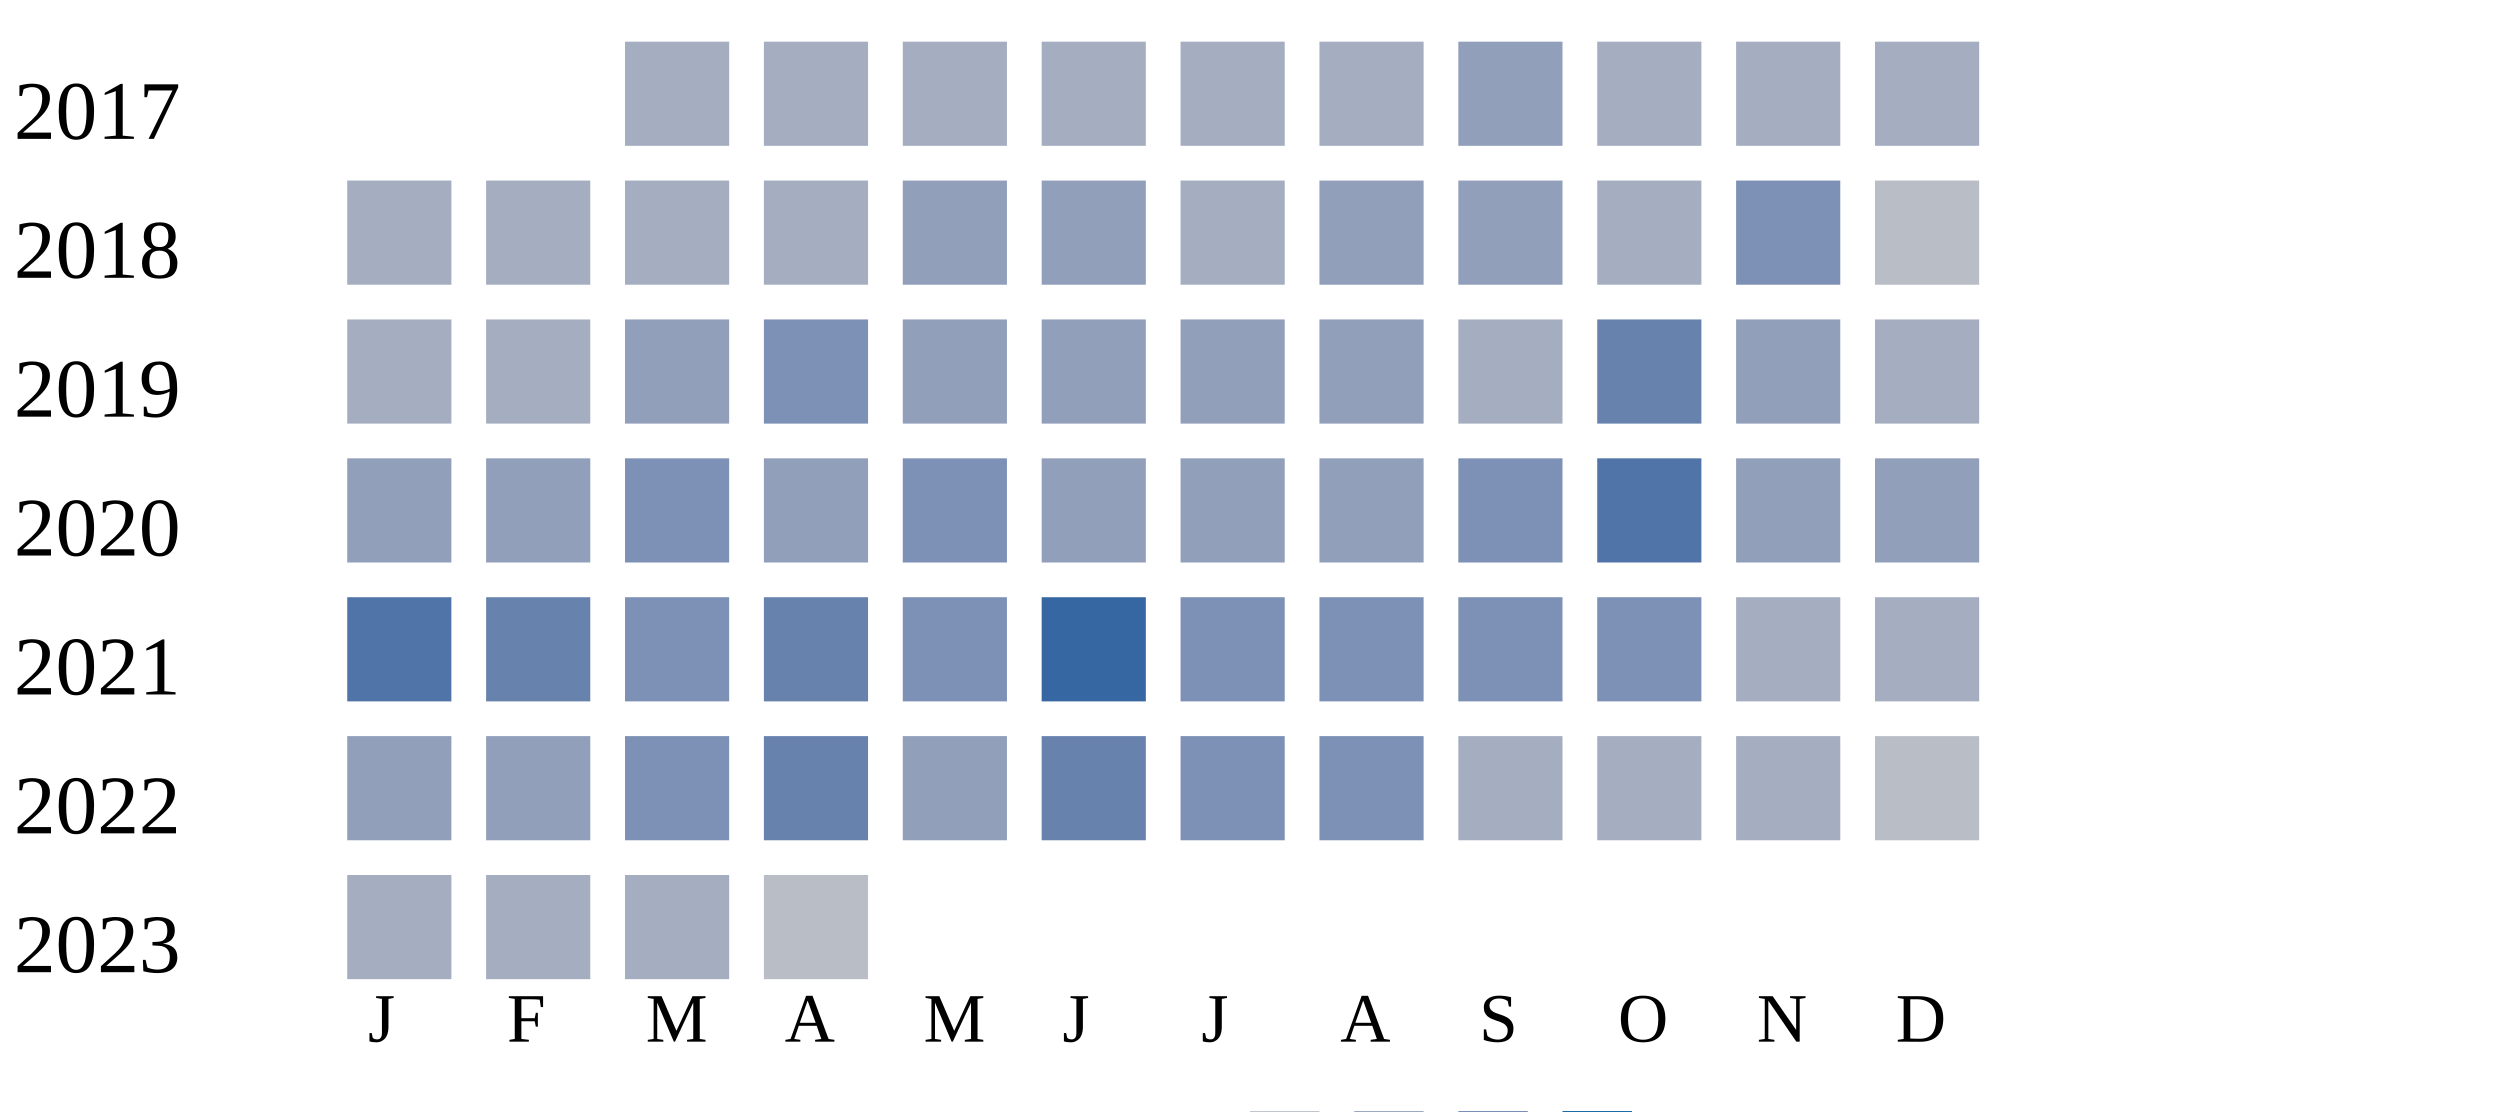
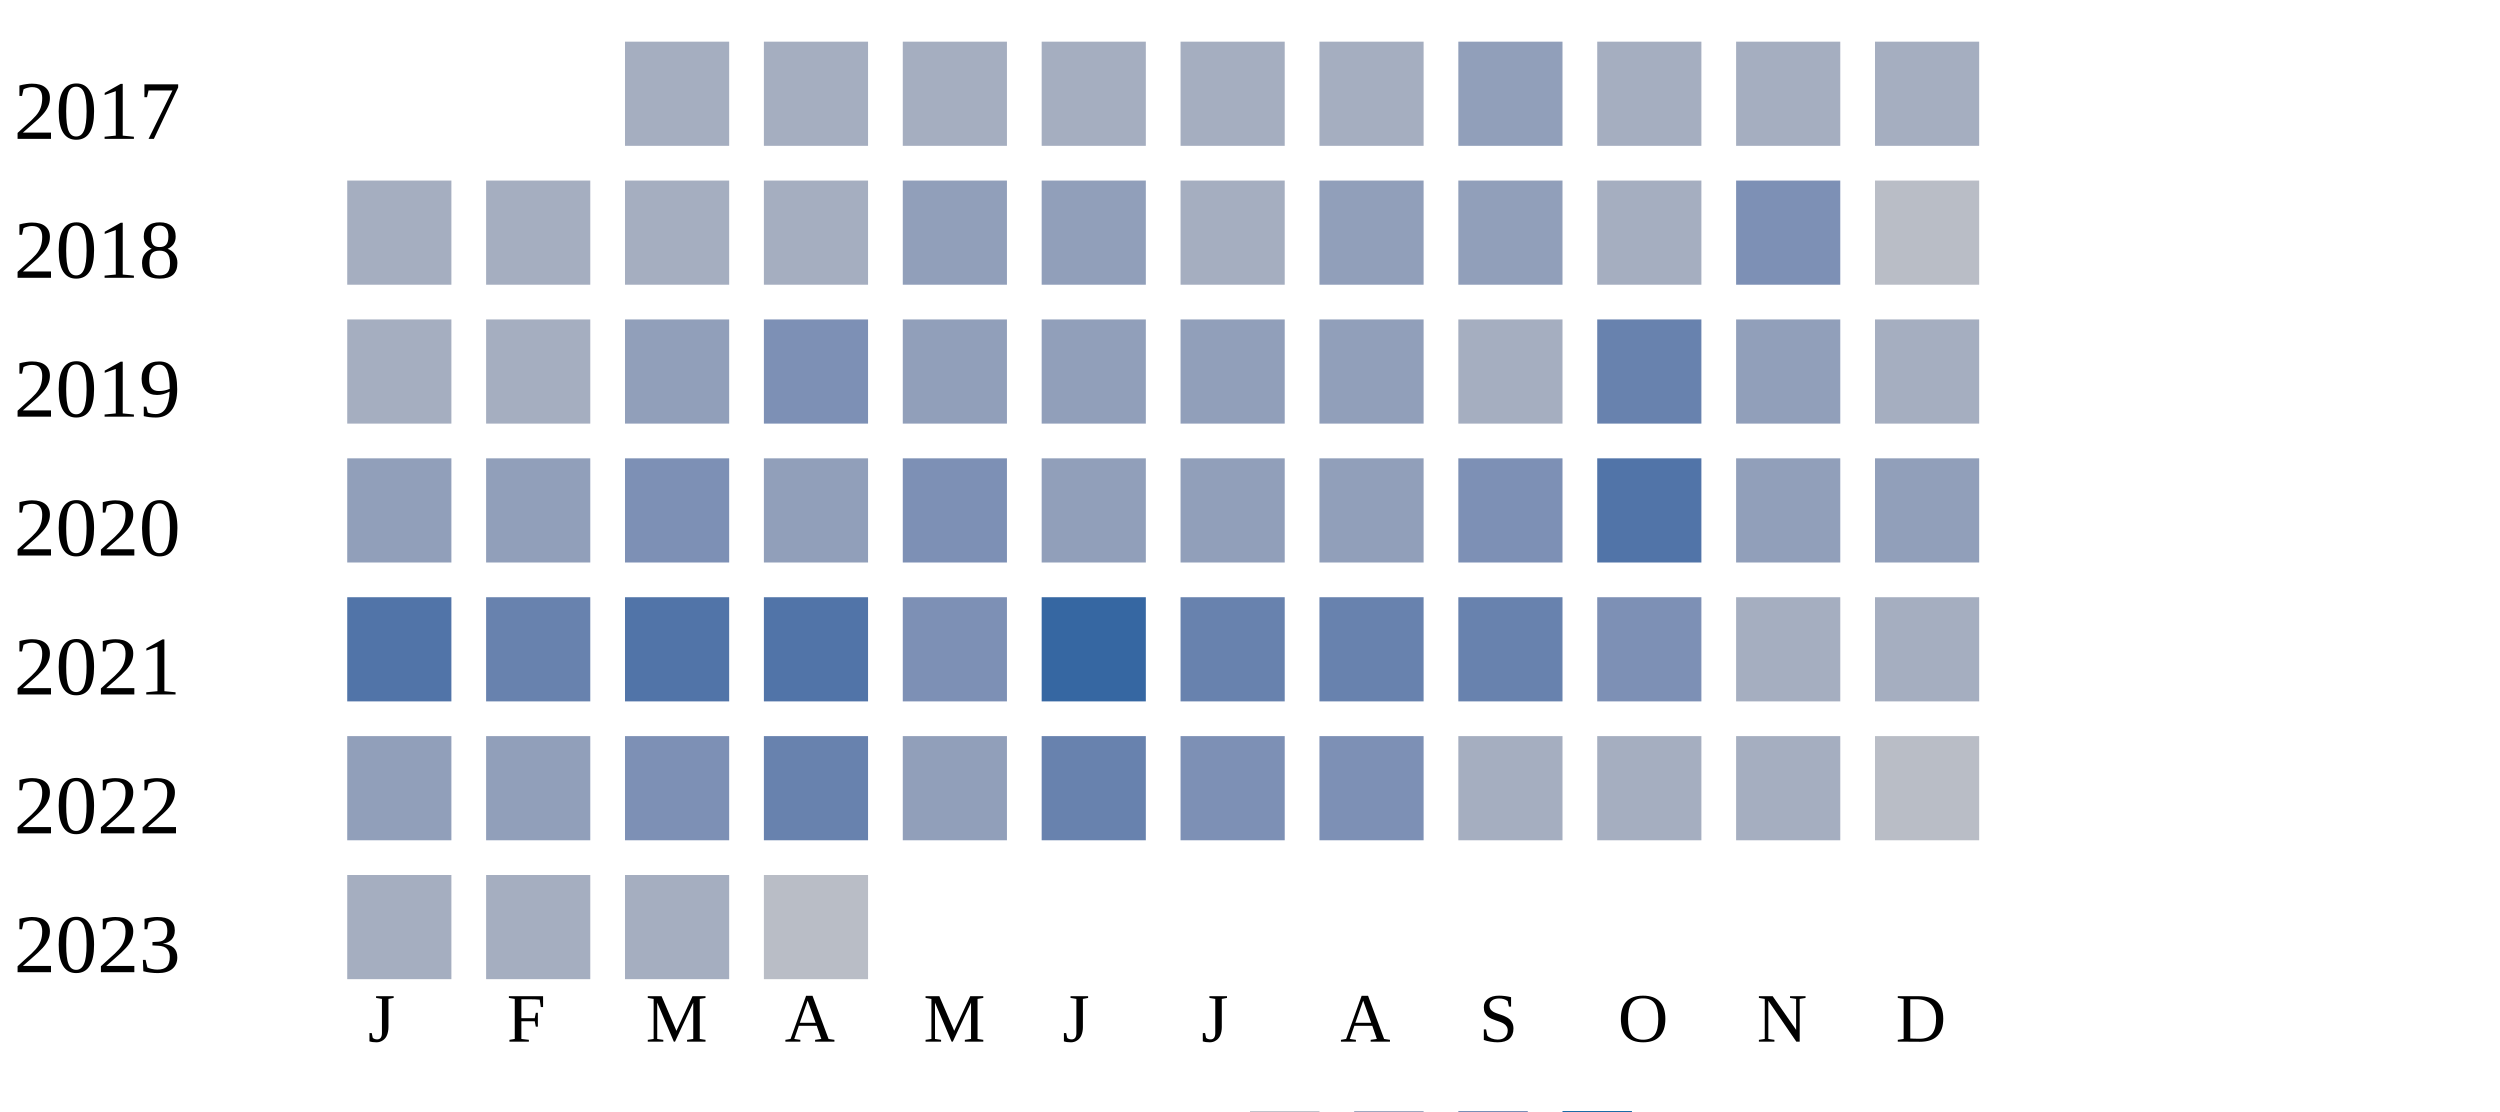
<svg xmlns="http://www.w3.org/2000/svg" width="360" height="160">
  <g transform="translate(0 0)">
    <text x="2" y="20">2017</text>
    <rect x="90" y="6" width="15" height="15" fill="#a5aec0" />
    <rect x="110" y="6" width="15" height="15" fill="#a5aec0" />
    <rect x="130" y="6" width="15" height="15" fill="#a5aec0" />
    <rect x="150" y="6" width="15" height="15" fill="#a5aec0" />
    <rect x="170" y="6" width="15" height="15" fill="#a5aec0" />
    <rect x="190" y="6" width="15" height="15" fill="#a5aec0" />
    <rect x="210" y="6" width="15" height="15" fill="#919fba" />
    <rect x="230" y="6" width="15" height="15" fill="#a5aec0" />
    <rect x="250" y="6" width="15" height="15" fill="#a5aec0" />
    <rect x="270" y="6" width="15" height="15" fill="#a5aec0" />
  </g>
  <g transform="translate(0 20)">
    <text x="2" y="20">2018</text>
    <rect x="50" y="6" width="15" height="15" fill="#a5aec0" />
    <rect x="70" y="6" width="15" height="15" fill="#a5aec0" />
    <rect x="90" y="6" width="15" height="15" fill="#a5aec0" />
    <rect x="110" y="6" width="15" height="15" fill="#a5aec0" />
    <rect x="130" y="6" width="15" height="15" fill="#919fba" />
    <rect x="150" y="6" width="15" height="15" fill="#919fba" />
    <rect x="170" y="6" width="15" height="15" fill="#a5aec0" />
    <rect x="190" y="6" width="15" height="15" fill="#919fba" />
    <rect x="210" y="6" width="15" height="15" fill="#919fba" />
    <rect x="230" y="6" width="15" height="15" fill="#a5aec0" />
    <rect x="250" y="6" width="15" height="15" fill="#7d90b5" />
    <rect x="270" y="6" width="15" height="15" fill="#b9bdc6" />
  </g>
  <g transform="translate(0 40)">
    <text x="2" y="20">2019</text>
    <rect x="50" y="6" width="15" height="15" fill="#a5aec0" />
    <rect x="70" y="6" width="15" height="15" fill="#a5aec0" />
    <rect x="90" y="6" width="15" height="15" fill="#919fba" />
    <rect x="110" y="6" width="15" height="15" fill="#7d90b5" />
    <rect x="130" y="6" width="15" height="15" fill="#919fba" />
    <rect x="150" y="6" width="15" height="15" fill="#919fba" />
    <rect x="170" y="6" width="15" height="15" fill="#919fba" />
    <rect x="190" y="6" width="15" height="15" fill="#919fba" />
    <rect x="210" y="6" width="15" height="15" fill="#a5aec0" />
    <rect x="230" y="6" width="15" height="15" fill="#6882ae" />
    <rect x="250" y="6" width="15" height="15" fill="#919fba" />
    <rect x="270" y="6" width="15" height="15" fill="#a5aec0" />
  </g>
  <g transform="translate(0 60)">
    <text x="2" y="20">2020</text>
    <rect x="50" y="6" width="15" height="15" fill="#919fba" />
    <rect x="70" y="6" width="15" height="15" fill="#919fba" />
    <rect x="90" y="6" width="15" height="15" fill="#7d90b5" />
    <rect x="110" y="6" width="15" height="15" fill="#919fba" />
    <rect x="130" y="6" width="15" height="15" fill="#7d90b5" />
    <rect x="150" y="6" width="15" height="15" fill="#919fba" />
    <rect x="170" y="6" width="15" height="15" fill="#919fba" />
    <rect x="190" y="6" width="15" height="15" fill="#919fba" />
    <rect x="210" y="6" width="15" height="15" fill="#7d90b5" />
    <rect x="230" y="6" width="15" height="15" fill="#5174a8" />
    <rect x="250" y="6" width="15" height="15" fill="#919fba" />
    <rect x="270" y="6" width="15" height="15" fill="#919fba" />
  </g>
  <g transform="translate(0 80)">
    <text x="2" y="20">2021</text>
    <rect x="50" y="6" width="15" height="15" fill="#5174a8" />
    <rect x="70" y="6" width="15" height="15" fill="#6882ae" />
-     <rect x="90" y="6" width="15" height="15" fill="#7d90b5" />
-     <rect x="110" y="6" width="15" height="15" fill="#6882ae" />
+     <rect x="90" y="6" width="15" height="15" fill="#5174a8" />
+     <rect x="110" y="6" width="15" height="15" fill="#5174a8" />
    <rect x="130" y="6" width="15" height="15" fill="#7d90b5" />
    <rect x="150" y="6" width="15" height="15" fill="#3667a2" />
-     <rect x="170" y="6" width="15" height="15" fill="#7d90b5" />
-     <rect x="190" y="6" width="15" height="15" fill="#7d90b5" />
-     <rect x="210" y="6" width="15" height="15" fill="#7d90b5" />
+     <rect x="170" y="6" width="15" height="15" fill="#6882ae" />
+     <rect x="190" y="6" width="15" height="15" fill="#6882ae" />
+     <rect x="210" y="6" width="15" height="15" fill="#6882ae" />
    <rect x="230" y="6" width="15" height="15" fill="#7d90b5" />
    <rect x="250" y="6" width="15" height="15" fill="#a5aec0" />
    <rect x="270" y="6" width="15" height="15" fill="#a5aec0" />
  </g>
  <g transform="translate(0 100)">
    <text x="2" y="20">2022</text>
    <rect x="50" y="6" width="15" height="15" fill="#919fba" />
    <rect x="70" y="6" width="15" height="15" fill="#919fba" />
    <rect x="90" y="6" width="15" height="15" fill="#7d90b5" />
    <rect x="110" y="6" width="15" height="15" fill="#6882ae" />
    <rect x="130" y="6" width="15" height="15" fill="#919fba" />
    <rect x="150" y="6" width="15" height="15" fill="#6882ae" />
    <rect x="170" y="6" width="15" height="15" fill="#7d90b5" />
    <rect x="190" y="6" width="15" height="15" fill="#7d90b5" />
    <rect x="210" y="6" width="15" height="15" fill="#a5aec0" />
    <rect x="230" y="6" width="15" height="15" fill="#a5aec0" />
    <rect x="250" y="6" width="15" height="15" fill="#a5aec0" />
    <rect x="270" y="6" width="15" height="15" fill="#b9bdc6" />
  </g>
  <g transform="translate(0 120)">
    <text x="2" y="20">2023</text>
    <rect x="50" y="6" width="15" height="15" fill="#a5aec0" />
    <rect x="70" y="6" width="15" height="15" fill="#a5aec0" />
    <rect x="90" y="6" width="15" height="15" fill="#a5aec0" />
    <rect x="110" y="6" width="15" height="15" fill="#b9bdc6" />
  </g>
  <text style="font-size: 10px; text-align: center" x="53" y="150">J</text>
  <text style="font-size: 10px; text-align: center" x="73" y="150">F</text>
  <text style="font-size: 10px; text-align: center" x="93" y="150">M</text>
  <text style="font-size: 10px; text-align: center" x="113" y="150">A</text>
  <text style="font-size: 10px; text-align: center" x="133" y="150">M</text>
  <text style="font-size: 10px; text-align: center" x="153" y="150">J</text>
  <text style="font-size: 10px; text-align: center" x="173" y="150">J</text>
  <text style="font-size: 10px; text-align: center" x="193" y="150">A</text>
  <text style="font-size: 10px; text-align: center" x="213" y="150">S</text>
  <text style="font-size: 10px; text-align: center" x="233" y="150">O</text>
  <text style="font-size: 10px; text-align: center" x="253" y="150">N</text>
  <text style="font-size: 10px; text-align: center" x="273" y="150">D</text>
  <text style="font-size: 10px;" x="155" y="169">Less</text>
  <rect fill="#b9bdc6" width="10" height="10" x="180" y="160" />
  <rect fill="#919fba" width="10" height="10" x="195" y="160" />
  <rect fill="#6882ae" width="10" height="10" x="210" y="160" />
  <rect fill="#005a9c" width="10" height="10" x="225" y="160" />
  <text x="240" y="169" style="font-size: 10px;">More</text>
</svg>
